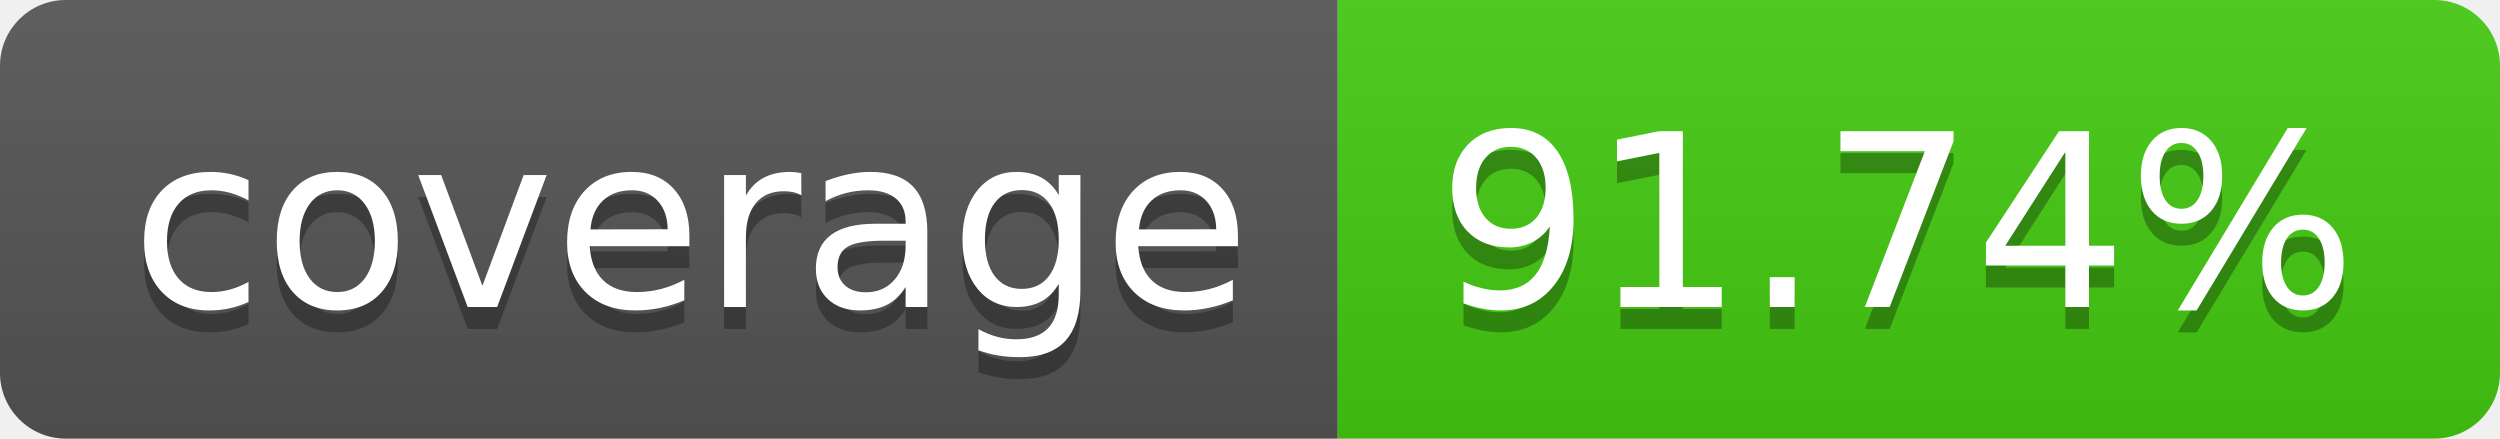
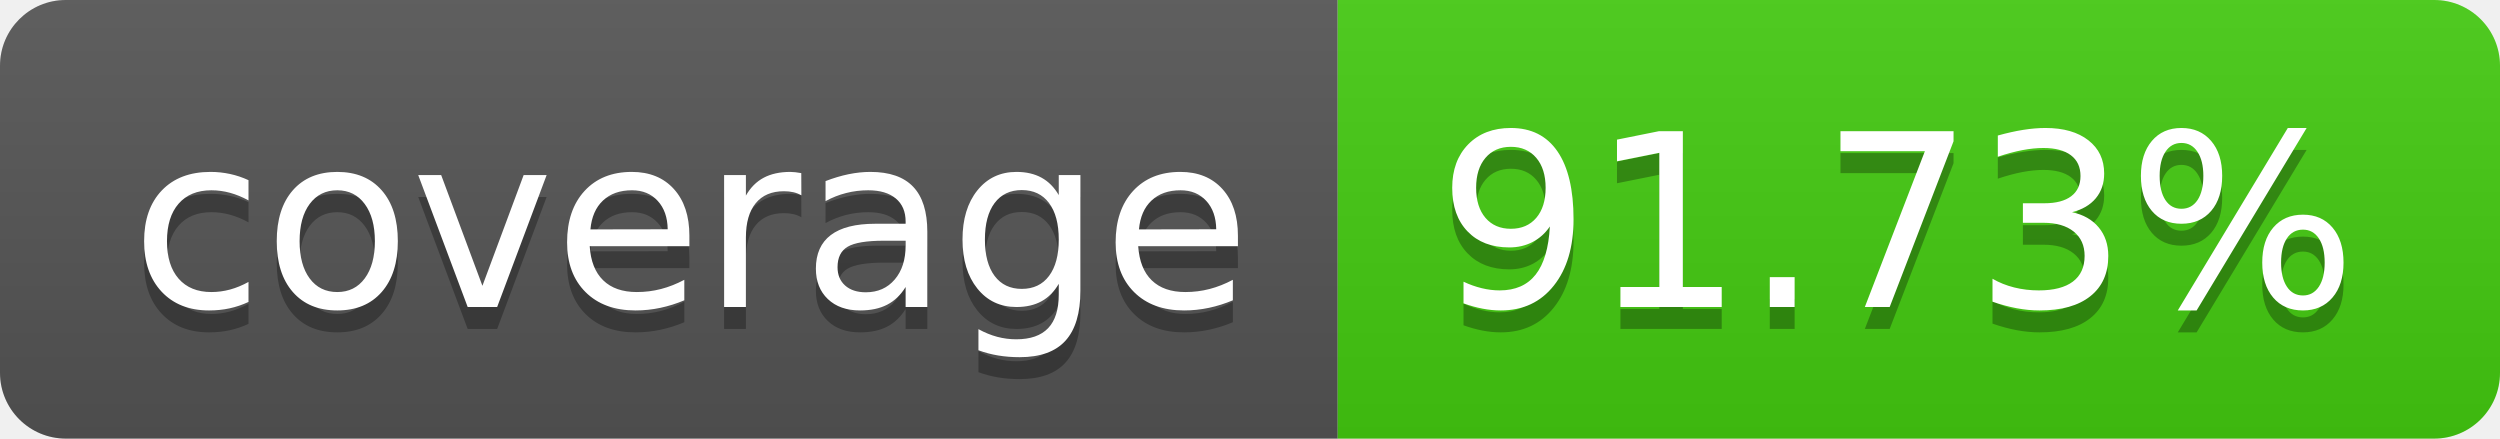
- <svg xmlns="http://www.w3.org/2000/svg" width="114" height="20" role="img" aria-label="coverage: 91.74%">
+ <svg xmlns="http://www.w3.org/2000/svg" width="114" height="20" role="img" aria-label="coverage: 91.73%">
  <linearGradient id="s" x2="0" y2="100%">
    <stop offset="0" stop-color="#bbb" stop-opacity=".1" />
    <stop offset="1" stop-opacity=".1" />
  </linearGradient>
  <clipPath id="r">
    <rect width="114" height="20" rx="3" fill="#fff" />
  </clipPath>
  <g clip-path="url(#r)">
    <rect width="61" height="20" fill="#555" />
    <rect x="61" width="53" height="20" fill="#4c1" />
    <rect width="114" height="20" fill="url(#s)" />
  </g>
  <g fill="#fff" text-anchor="middle" font-family="Verdana,Geneva,DejaVu Sans,sans-serif" text-rendering="geometricPrecision" font-size="110">
    <text aria-hidden="true" x="315" y="150" fill="#010101" fill-opacity=".3" transform="scale(.1)" textLength="510">coverage</text>
    <text x="315" y="140" transform="scale(.1)" fill="#fff" textLength="510">coverage</text>
-     <text aria-hidden="true" x="865" y="150" fill="#010101" fill-opacity=".3" transform="scale(.1)" textLength="430">91.74%</text>
-     <text x="865" y="140" transform="scale(.1)" fill="#fff" textLength="430">91.74%</text>
+     <text aria-hidden="true" x="865" y="150" fill="#010101" fill-opacity=".3" transform="scale(.1)" textLength="430">91.73%</text>
+     <text x="865" y="140" transform="scale(.1)" fill="#fff" textLength="430">91.73%</text>
  </g>
</svg>
